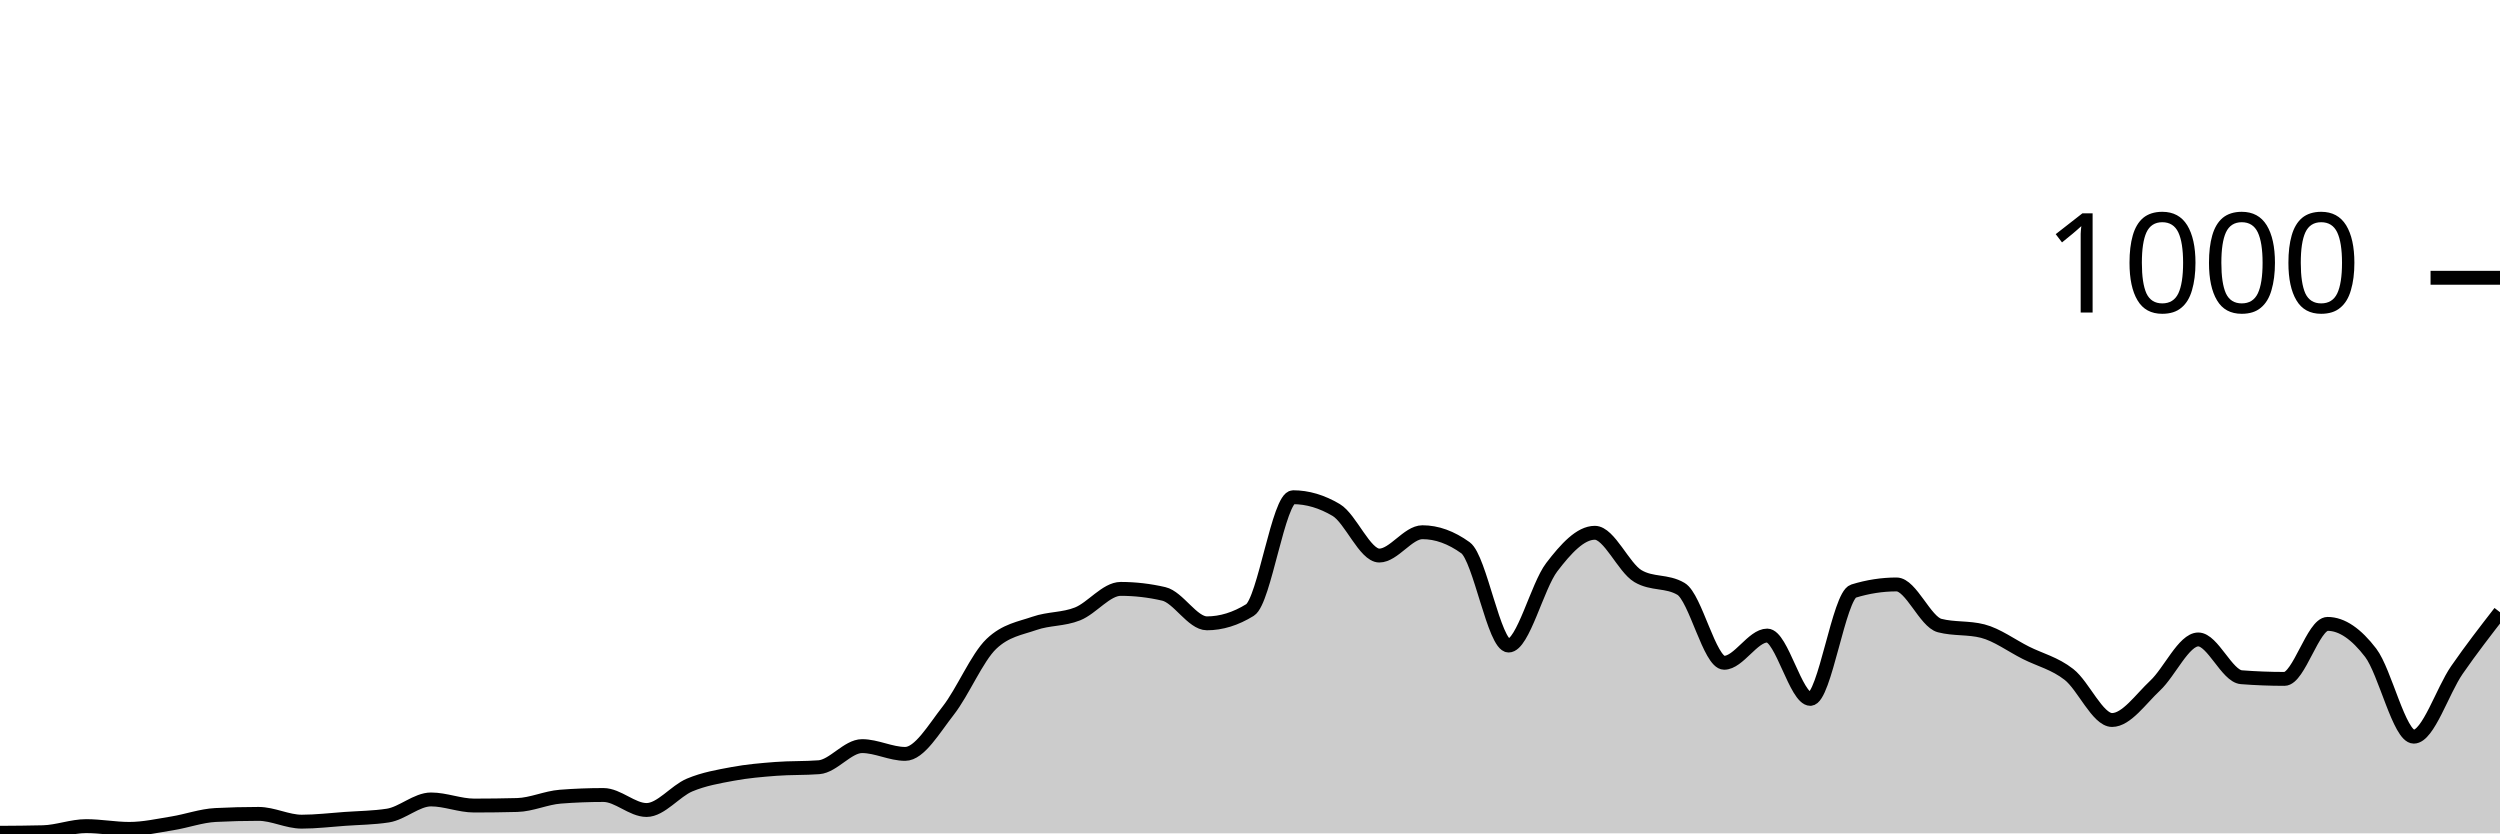
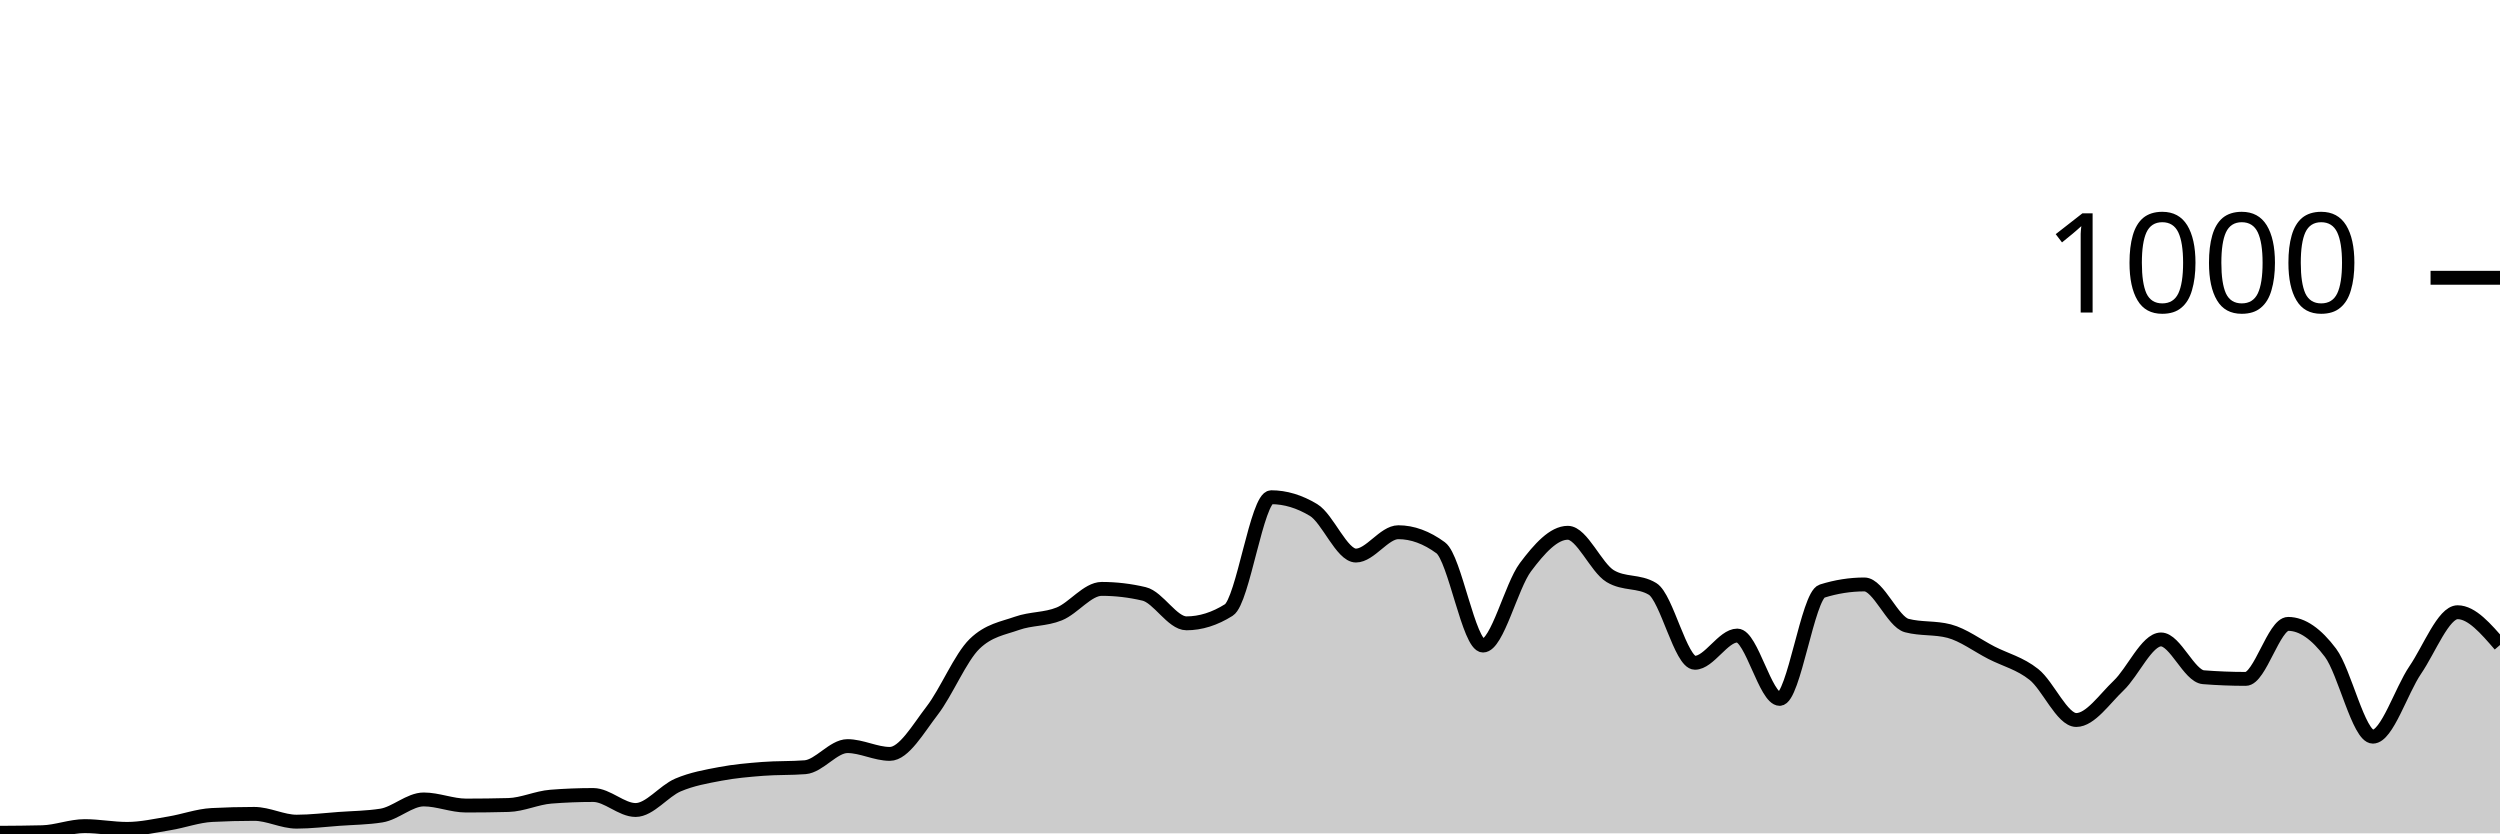
<svg xmlns="http://www.w3.org/2000/svg" viewBox="0 0 180 60">
  <g transform="translate(0,20)">
-     <path class="area" fill="rgba(0, 0, 0, 0.2)" d="M0,39.96C1.034,39.953,2.069,39.947,3.103,39.92C4.138,39.893,5.172,39.48,6.207,39.48C7.241,39.48,8.276,39.68,9.31,39.68C10.345,39.68,11.379,39.447,12.414,39.28C13.448,39.113,14.483,38.733,15.517,38.68C16.552,38.627,17.586,38.6,18.621,38.6C19.655,38.6,20.69,39.16,21.724,39.16C22.759,39.16,23.793,39.033,24.828,38.96C25.862,38.887,26.897,38.88,27.931,38.72C28.966,38.56,30,37.56,31.034,37.56C32.069,37.56,33.103,38,34.138,38C35.172,38,36.207,37.987,37.241,37.96C38.276,37.933,39.31,37.44,40.345,37.36C41.379,37.28,42.414,37.24,43.448,37.24C44.483,37.24,45.517,38.32,46.552,38.32C47.586,38.32,48.621,36.953,49.655,36.52C50.69,36.087,51.724,35.913,52.759,35.72C53.793,35.527,54.828,35.44,55.862,35.36C56.897,35.28,57.931,35.32,58.966,35.24C60,35.16,61.034,33.72,62.069,33.72C63.103,33.72,64.138,34.28,65.172,34.28C66.207,34.28,67.241,32.48,68.276,31.16C69.31,29.84,70.345,27.347,71.379,26.36C72.414,25.373,73.448,25.24,74.483,24.88C75.517,24.52,76.552,24.613,77.586,24.2C78.621,23.787,79.655,22.4,80.69,22.4C81.724,22.4,82.759,22.52,83.793,22.76C84.828,23,85.862,24.88,86.897,24.88C87.931,24.88,88.966,24.56,90,23.92C91.034,23.28,92.069,15.8,93.103,15.8C94.138,15.8,95.172,16.107,96.207,16.72C97.241,17.333,98.276,20,99.31,20C100.345,20,101.379,18.32,102.414,18.32C103.448,18.32,104.483,18.693,105.517,19.44C106.552,20.187,107.586,26.48,108.621,26.48C109.655,26.48,110.69,22.193,111.724,20.84C112.759,19.487,113.793,18.36,114.828,18.36C115.862,18.36,116.897,20.867,117.931,21.48C118.966,22.093,120,21.787,121.034,22.4C122.069,23.013,123.103,27.72,124.138,27.72C125.172,27.72,126.207,25.76,127.241,25.76C128.276,25.76,129.31,30.32,130.345,30.32C131.379,30.32,132.414,22.88,133.448,22.56C134.483,22.24,135.517,22.08,136.552,22.08C137.586,22.08,138.621,24.773,139.655,25.04C140.69,25.307,141.724,25.173,142.759,25.44C143.793,25.707,144.828,26.48,145.862,27C146.897,27.52,147.931,27.753,148.966,28.56C150,29.367,151.034,31.84,152.069,31.84C153.103,31.84,154.138,30.327,155.172,29.36C156.207,28.393,157.241,26.04,158.276,26.04C159.31,26.04,160.345,28.68,161.379,28.76C162.414,28.84,163.448,28.88,164.483,28.88C165.517,28.88,166.552,24.92,167.586,24.92C168.621,24.92,169.655,25.647,170.69,27C171.724,28.353,172.759,33.04,173.793,33.04C174.828,33.04,175.862,29.733,176.897,28.24C177.931,26.747,178.966,25.413,180,24.08L180,40C178.966,40,177.931,40,176.897,40C175.862,40,174.828,40,173.793,40C172.759,40,171.724,40,170.69,40C169.655,40,168.621,40,167.586,40C166.552,40,165.517,40,164.483,40C163.448,40,162.414,40,161.379,40C160.345,40,159.31,40,158.276,40C157.241,40,156.207,40,155.172,40C154.138,40,153.103,40,152.069,40C151.034,40,150,40,148.966,40C147.931,40,146.897,40,145.862,40C144.828,40,143.793,40,142.759,40C141.724,40,140.69,40,139.655,40C138.621,40,137.586,40,136.552,40C135.517,40,134.483,40,133.448,40C132.414,40,131.379,40,130.345,40C129.31,40,128.276,40,127.241,40C126.207,40,125.172,40,124.138,40C123.103,40,122.069,40,121.034,40C120,40,118.966,40,117.931,40C116.897,40,115.862,40,114.828,40C113.793,40,112.759,40,111.724,40C110.69,40,109.655,40,108.621,40C107.586,40,106.552,40,105.517,40C104.483,40,103.448,40,102.414,40C101.379,40,100.345,40,99.31,40C98.276,40,97.241,40,96.207,40C95.172,40,94.138,40,93.103,40C92.069,40,91.034,40,90,40C88.966,40,87.931,40,86.897,40C85.862,40,84.828,40,83.793,40C82.759,40,81.724,40,80.69,40C79.655,40,78.621,40,77.586,40C76.552,40,75.517,40,74.483,40C73.448,40,72.414,40,71.379,40C70.345,40,69.31,40,68.276,40C67.241,40,66.207,40,65.172,40C64.138,40,63.103,40,62.069,40C61.034,40,60,40,58.966,40C57.931,40,56.897,40,55.862,40C54.828,40,53.793,40,52.759,40C51.724,40,50.69,40,49.655,40C48.621,40,47.586,40,46.552,40C45.517,40,44.483,40,43.448,40C42.414,40,41.379,40,40.345,40C39.31,40,38.276,40,37.241,40C36.207,40,35.172,40,34.138,40C33.103,40,32.069,40,31.034,40C30,40,28.966,40,27.931,40C26.897,40,25.862,40,24.828,40C23.793,40,22.759,40,21.724,40C20.69,40,19.655,40,18.621,40C17.586,40,16.552,40,15.517,40C14.483,40,13.448,40,12.414,40C11.379,40,10.345,40,9.31,40C8.276,40,7.241,40,6.207,40C5.172,40,4.138,40,3.103,40C2.069,40,1.034,40,0,40Z" />
-     <path class="line" stroke="black" fill="none" d="M0,39.96C1.034,39.953,2.069,39.947,3.103,39.92C4.138,39.893,5.172,39.48,6.207,39.48C7.241,39.48,8.276,39.68,9.31,39.68C10.345,39.68,11.379,39.447,12.414,39.28C13.448,39.113,14.483,38.733,15.517,38.68C16.552,38.627,17.586,38.6,18.621,38.6C19.655,38.6,20.69,39.16,21.724,39.16C22.759,39.16,23.793,39.033,24.828,38.96C25.862,38.887,26.897,38.88,27.931,38.72C28.966,38.56,30,37.56,31.034,37.56C32.069,37.56,33.103,38,34.138,38C35.172,38,36.207,37.987,37.241,37.96C38.276,37.933,39.31,37.44,40.345,37.36C41.379,37.28,42.414,37.24,43.448,37.24C44.483,37.24,45.517,38.32,46.552,38.32C47.586,38.32,48.621,36.953,49.655,36.52C50.69,36.087,51.724,35.913,52.759,35.72C53.793,35.527,54.828,35.44,55.862,35.36C56.897,35.28,57.931,35.32,58.966,35.24C60,35.16,61.034,33.72,62.069,33.72C63.103,33.72,64.138,34.28,65.172,34.28C66.207,34.28,67.241,32.48,68.276,31.16C69.31,29.84,70.345,27.347,71.379,26.36C72.414,25.373,73.448,25.24,74.483,24.88C75.517,24.52,76.552,24.613,77.586,24.2C78.621,23.787,79.655,22.4,80.69,22.4C81.724,22.4,82.759,22.52,83.793,22.76C84.828,23,85.862,24.88,86.897,24.88C87.931,24.88,88.966,24.56,90,23.92C91.034,23.28,92.069,15.8,93.103,15.8C94.138,15.8,95.172,16.107,96.207,16.72C97.241,17.333,98.276,20,99.31,20C100.345,20,101.379,18.32,102.414,18.32C103.448,18.32,104.483,18.693,105.517,19.44C106.552,20.187,107.586,26.48,108.621,26.48C109.655,26.48,110.69,22.193,111.724,20.84C112.759,19.487,113.793,18.36,114.828,18.36C115.862,18.36,116.897,20.867,117.931,21.48C118.966,22.093,120,21.787,121.034,22.4C122.069,23.013,123.103,27.72,124.138,27.72C125.172,27.72,126.207,25.76,127.241,25.76C128.276,25.76,129.31,30.32,130.345,30.32C131.379,30.32,132.414,22.88,133.448,22.56C134.483,22.24,135.517,22.08,136.552,22.08C137.586,22.08,138.621,24.773,139.655,25.04C140.69,25.307,141.724,25.173,142.759,25.44C143.793,25.707,144.828,26.48,145.862,27C146.897,27.52,147.931,27.753,148.966,28.56C150,29.367,151.034,31.84,152.069,31.84C153.103,31.84,154.138,30.327,155.172,29.36C156.207,28.393,157.241,26.04,158.276,26.04C159.31,26.04,160.345,28.68,161.379,28.76C162.414,28.84,163.448,28.88,164.483,28.88C165.517,28.88,166.552,24.92,167.586,24.92C168.621,24.92,169.655,25.647,170.69,27C171.724,28.353,172.759,33.04,173.793,33.04C174.828,33.04,175.862,29.733,176.897,28.24C177.931,26.747,178.966,25.413,180,24.08" />
+     <path class="area" fill="rgba(0, 0, 0, 0.2)" d="M0,39.96C1.017,39.953,2.034,39.947,3.051,39.92C4.068,39.893,5.085,39.48,6.102,39.48C7.119,39.48,8.136,39.68,9.153,39.68C10.169,39.68,11.186,39.447,12.203,39.28C13.22,39.113,14.237,38.733,15.254,38.68C16.271,38.627,17.288,38.6,18.305,38.6C19.322,38.6,20.339,39.16,21.356,39.16C22.373,39.16,23.39,39.033,24.407,38.96C25.424,38.887,26.441,38.88,27.458,38.72C28.475,38.56,29.492,37.56,30.508,37.56C31.525,37.56,32.542,38,33.559,38C34.576,38,35.593,37.987,36.61,37.96C37.627,37.933,38.644,37.44,39.661,37.36C40.678,37.28,41.695,37.24,42.712,37.24C43.729,37.24,44.746,38.32,45.763,38.32C46.78,38.32,47.797,36.953,48.814,36.52C49.831,36.087,50.847,35.913,51.864,35.72C52.881,35.527,53.898,35.44,54.915,35.36C55.932,35.28,56.949,35.32,57.966,35.24C58.983,35.16,60,33.72,61.017,33.72C62.034,33.72,63.051,34.28,64.068,34.28C65.085,34.28,66.102,32.48,67.119,31.16C68.136,29.84,69.153,27.347,70.169,26.36C71.186,25.373,72.203,25.24,73.22,24.88C74.237,24.52,75.254,24.613,76.271,24.2C77.288,23.787,78.305,22.4,79.322,22.4C80.339,22.4,81.356,22.52,82.373,22.76C83.39,23,84.407,24.88,85.424,24.88C86.441,24.88,87.458,24.56,88.475,23.92C89.492,23.28,90.508,15.8,91.525,15.8C92.542,15.8,93.559,16.107,94.576,16.72C95.593,17.333,96.61,20,97.627,20C98.644,20,99.661,18.32,100.678,18.32C101.695,18.32,102.712,18.693,103.729,19.44C104.746,20.187,105.763,26.48,106.78,26.48C107.797,26.48,108.814,22.193,109.831,20.84C110.847,19.487,111.864,18.36,112.881,18.36C113.898,18.36,114.915,20.867,115.932,21.48C116.949,22.093,117.966,21.787,118.983,22.4C120,23.013,121.017,27.72,122.034,27.72C123.051,27.72,124.068,25.76,125.085,25.76C126.102,25.76,127.119,30.32,128.136,30.32C129.153,30.32,130.169,22.88,131.186,22.56C132.203,22.24,133.22,22.08,134.237,22.08C135.254,22.08,136.271,24.773,137.288,25.04C138.305,25.307,139.322,25.173,140.339,25.44C141.356,25.707,142.373,26.48,143.39,27C144.407,27.52,145.424,27.753,146.441,28.56C147.458,29.367,148.475,31.84,149.492,31.84C150.508,31.84,151.525,30.327,152.542,29.36C153.559,28.393,154.576,26.04,155.593,26.04C156.61,26.04,157.627,28.68,158.644,28.76C159.661,28.84,160.678,28.88,161.695,28.88C162.712,28.88,163.729,24.92,164.746,24.92C165.763,24.92,166.78,25.647,167.797,27C168.814,28.353,169.831,33.04,170.847,33.04C171.864,33.04,172.881,29.733,173.898,28.24C174.915,26.747,175.932,24.08,176.949,24.08C177.966,24.08,178.983,25.26,180,26.44L180,40C178.983,40,177.966,40,176.949,40C175.932,40,174.915,40,173.898,40C172.881,40,171.864,40,170.847,40C169.831,40,168.814,40,167.797,40C166.78,40,165.763,40,164.746,40C163.729,40,162.712,40,161.695,40C160.678,40,159.661,40,158.644,40C157.627,40,156.61,40,155.593,40C154.576,40,153.559,40,152.542,40C151.525,40,150.508,40,149.492,40C148.475,40,147.458,40,146.441,40C145.424,40,144.407,40,143.39,40C142.373,40,141.356,40,140.339,40C139.322,40,138.305,40,137.288,40C136.271,40,135.254,40,134.237,40C133.22,40,132.203,40,131.186,40C130.169,40,129.153,40,128.136,40C127.119,40,126.102,40,125.085,40C124.068,40,123.051,40,122.034,40C121.017,40,120,40,118.983,40C117.966,40,116.949,40,115.932,40C114.915,40,113.898,40,112.881,40C111.864,40,110.847,40,109.831,40C108.814,40,107.797,40,106.78,40C105.763,40,104.746,40,103.729,40C102.712,40,101.695,40,100.678,40C99.661,40,98.644,40,97.627,40C96.61,40,95.593,40,94.576,40C93.559,40,92.542,40,91.525,40C90.508,40,89.492,40,88.475,40C87.458,40,86.441,40,85.424,40C84.407,40,83.39,40,82.373,40C81.356,40,80.339,40,79.322,40C78.305,40,77.288,40,76.271,40C75.254,40,74.237,40,73.22,40C72.203,40,71.186,40,70.169,40C69.153,40,68.136,40,67.119,40C66.102,40,65.085,40,64.068,40C63.051,40,62.034,40,61.017,40C60,40,58.983,40,57.966,40C56.949,40,55.932,40,54.915,40C53.898,40,52.881,40,51.864,40C50.847,40,49.831,40,48.814,40C47.797,40,46.78,40,45.763,40C44.746,40,43.729,40,42.712,40C41.695,40,40.678,40,39.661,40C38.644,40,37.627,40,36.61,40C35.593,40,34.576,40,33.559,40C32.542,40,31.525,40,30.508,40C29.492,40,28.475,40,27.458,40C26.441,40,25.424,40,24.407,40C23.39,40,22.373,40,21.356,40C20.339,40,19.322,40,18.305,40C17.288,40,16.271,40,15.254,40C14.237,40,13.22,40,12.203,40C11.186,40,10.169,40,9.153,40C8.136,40,7.119,40,6.102,40C5.085,40,4.068,40,3.051,40C2.034,40,1.017,40,0,40Z" />
+     <path class="line" stroke="black" fill="none" d="M0,39.96C1.017,39.953,2.034,39.947,3.051,39.92C4.068,39.893,5.085,39.48,6.102,39.48C7.119,39.48,8.136,39.68,9.153,39.68C10.169,39.68,11.186,39.447,12.203,39.28C13.22,39.113,14.237,38.733,15.254,38.68C16.271,38.627,17.288,38.6,18.305,38.6C19.322,38.6,20.339,39.16,21.356,39.16C22.373,39.16,23.39,39.033,24.407,38.96C25.424,38.887,26.441,38.88,27.458,38.72C28.475,38.56,29.492,37.56,30.508,37.56C31.525,37.56,32.542,38,33.559,38C34.576,38,35.593,37.987,36.61,37.96C37.627,37.933,38.644,37.44,39.661,37.36C40.678,37.28,41.695,37.24,42.712,37.24C43.729,37.24,44.746,38.32,45.763,38.32C46.78,38.32,47.797,36.953,48.814,36.52C49.831,36.087,50.847,35.913,51.864,35.72C52.881,35.527,53.898,35.44,54.915,35.36C55.932,35.28,56.949,35.32,57.966,35.24C58.983,35.16,60,33.72,61.017,33.72C62.034,33.72,63.051,34.28,64.068,34.28C65.085,34.28,66.102,32.48,67.119,31.16C68.136,29.84,69.153,27.347,70.169,26.36C71.186,25.373,72.203,25.24,73.22,24.88C74.237,24.52,75.254,24.613,76.271,24.2C77.288,23.787,78.305,22.4,79.322,22.4C80.339,22.4,81.356,22.52,82.373,22.76C83.39,23,84.407,24.88,85.424,24.88C86.441,24.88,87.458,24.56,88.475,23.92C89.492,23.28,90.508,15.8,91.525,15.8C92.542,15.8,93.559,16.107,94.576,16.72C95.593,17.333,96.61,20,97.627,20C98.644,20,99.661,18.32,100.678,18.32C101.695,18.32,102.712,18.693,103.729,19.44C104.746,20.187,105.763,26.48,106.78,26.48C107.797,26.48,108.814,22.193,109.831,20.84C110.847,19.487,111.864,18.36,112.881,18.36C113.898,18.36,114.915,20.867,115.932,21.48C116.949,22.093,117.966,21.787,118.983,22.4C120,23.013,121.017,27.72,122.034,27.72C123.051,27.72,124.068,25.76,125.085,25.76C126.102,25.76,127.119,30.32,128.136,30.32C129.153,30.32,130.169,22.88,131.186,22.56C132.203,22.24,133.22,22.08,134.237,22.08C135.254,22.08,136.271,24.773,137.288,25.04C138.305,25.307,139.322,25.173,140.339,25.44C141.356,25.707,142.373,26.48,143.39,27C144.407,27.52,145.424,27.753,146.441,28.56C147.458,29.367,148.475,31.84,149.492,31.84C150.508,31.84,151.525,30.327,152.542,29.36C153.559,28.393,154.576,26.04,155.593,26.04C156.61,26.04,157.627,28.68,158.644,28.76C159.661,28.84,160.678,28.88,161.695,28.88C162.712,28.88,163.729,24.92,164.746,24.92C165.763,24.92,166.78,25.647,167.797,27C168.814,28.353,169.831,33.04,170.847,33.04C171.864,33.04,172.881,29.733,173.898,28.24C174.915,26.747,175.932,24.08,176.949,24.08C177.966,24.08,178.983,25.26,180,26.44" />
    <path class="axis-ceiling" stroke-width="1" stroke="black" fill="none" d="M175,0L180,0" />
    <text class="axis-ceiling-label" font-family="sans-serif" text-anchor="end" font-size="10px" x="170" y="2.5">1000</text>
  </g>
</svg>
